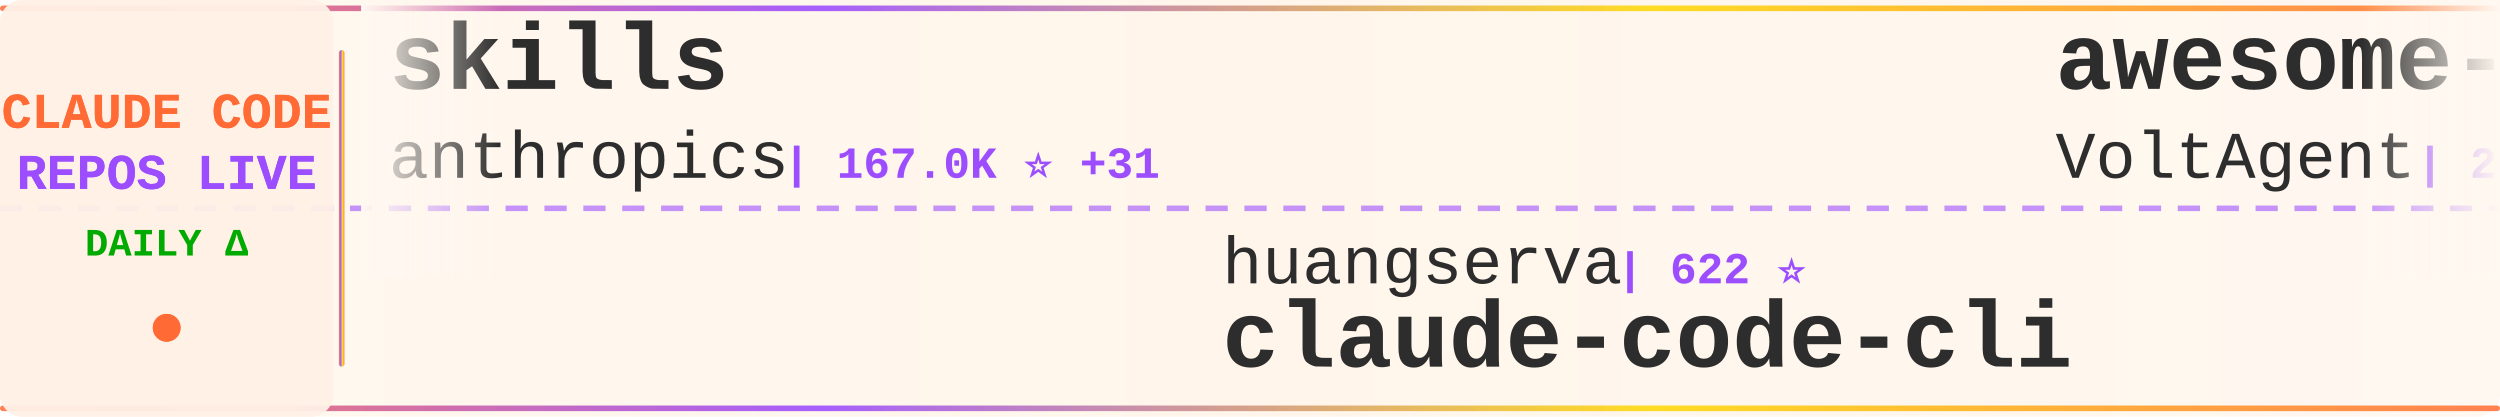
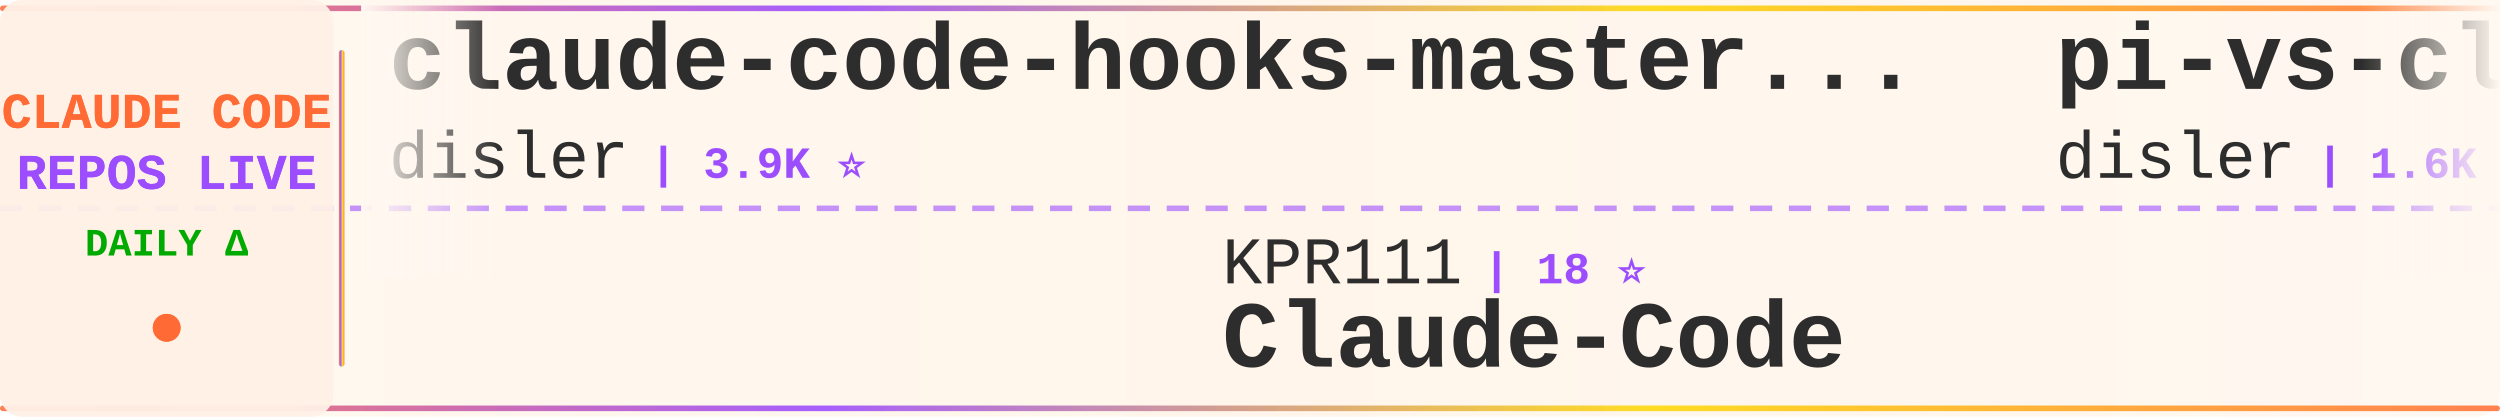
<svg xmlns="http://www.w3.org/2000/svg" width="900" height="150">
  <defs>
    <linearGradient id="tickerBg" x1="0%" y1="0%" x2="100%" y2="0%">
      <stop offset="0%" style="stop-color:#fff8f0;stop-opacity:0.98" />
      <stop offset="50%" style="stop-color:#fff5eb;stop-opacity:1" />
      <stop offset="100%" style="stop-color:#fff8f0;stop-opacity:0.98" />
    </linearGradient>
    <linearGradient id="borderGrad" x1="0%" y1="0%" x2="100%" y2="0%">
      <stop offset="0%" style="stop-color:#FF6B35;stop-opacity:0.85">
        <animate attributeName="stop-opacity" values="0.85;1;0.85" dur="2s" repeatCount="indefinite" />
      </stop>
      <stop offset="33%" style="stop-color:#9C4EFF;stop-opacity:0.9">
        <animate attributeName="stop-opacity" values="0.9;1;0.9" dur="2.2s" repeatCount="indefinite" />
      </stop>
      <stop offset="66%" style="stop-color:#FFD700;stop-opacity:0.85">
        <animate attributeName="stop-opacity" values="0.85;1;0.85" dur="1.8s" repeatCount="indefinite" />
      </stop>
      <stop offset="100%" style="stop-color:#FF6B35;stop-opacity:0.85">
        <animate attributeName="stop-opacity" values="0.85;1;0.85" dur="2s" repeatCount="indefinite" />
      </stop>
    </linearGradient>
    <filter id="textGlow">
      <feGaussianBlur stdDeviation="0.15" result="coloredBlur" />
      <feMerge>
        <feMergeNode in="coloredBlur" />
        <feMergeNode in="SourceGraphic" />
      </feMerge>
    </filter>
    <filter id="metricGlow">
      <feGaussianBlur stdDeviation="0.2" result="coloredBlur" />
      <feMerge>
        <feMergeNode in="coloredBlur" />
        <feMergeNode in="SourceGraphic" />
      </feMerge>
    </filter>
    <linearGradient id="leftFade" x1="0%" y1="0%" x2="100%" y2="0%">
      <stop offset="0%" style="stop-color:#fff8f0;stop-opacity:1" />
      <stop offset="100%" style="stop-color:#fff8f0;stop-opacity:0" />
    </linearGradient>
    <linearGradient id="rightFade" x1="0%" y1="0%" x2="100%" y2="0%">
      <stop offset="0%" style="stop-color:#fff8f0;stop-opacity:0" />
      <stop offset="100%" style="stop-color:#fff8f0;stop-opacity:1" />
    </linearGradient>
  </defs>
  <rect width="900" height="150" fill="url(#tickerBg)" rx="8" />
  <rect x="0" y="2" width="900" height="2" fill="url(#borderGrad)" rx="1" />
  <rect x="0" y="146" width="900" height="2" fill="url(#borderGrad)" rx="1" />
  <line x1="0" y1="75" x2="900" y2="75" stroke="#9C4EFF" stroke-width="2" stroke-dasharray="8 6" opacity="0.6" />
  <rect x="0" y="0" width="120" height="150" fill="#fff0e6" opacity="0.95" rx="8" />
  <text x="60" y="46" font-family="'Courier New', monospace" font-size="18" font-weight="bold" fill="#FF6B35" text-anchor="middle" filter="url(#textGlow)">
    CLAUDE CODE
  </text>
  <text x="60" y="68" font-family="'Courier New', monospace" font-size="18" font-weight="bold" fill="#9C4EFF" text-anchor="middle" filter="url(#textGlow)">
    REPOS LIVE
  </text>
  <text x="60" y="92" font-family="'Courier New', monospace" font-size="14" font-weight="bold" fill="#00aa00" text-anchor="middle">
    DAILY Δ
  </text>
  <circle cx="60" cy="118" r="5" fill="#FF6B35" filter="url(#metricGlow)">
    <animate attributeName="r" values="4;6;4" dur="1.5s" repeatCount="indefinite" />
    <animate attributeName="opacity" values="0.6;1;0.6" dur="1.5s" repeatCount="indefinite" />
  </circle>
  <rect x="122" y="18" width="2" height="114" fill="url(#borderGrad)" rx="1" />
  <clipPath id="tickerClip">
    <rect x="130" y="0" width="770" height="150" />
  </clipPath>
  <g clip-path="url(#tickerClip)">
    <g id="tickerItems">
      <animateTransform attributeName="transform" attributeType="XML" type="translate" from="0 0" to="-3000 0" dur="54s" repeatCount="indefinite" />
      <g transform="translate(0, 0)">
-         <text x="140" y="32" font-family="'Courier New', monospace" font-size="34" font-weight="bold" fill="#2d2d2d">skills</text>
-         <text x="140" y="64" font-family="'Courier New', monospace" font-size="24" font-weight="normal" fill="#2d2d2d" opacity="1.0">anthropics</text>
-         <text x="282" y="64" font-family="'Courier New', monospace" font-size="16" font-weight="bold" fill="#9C4EFF"> | 167.0K ⭐ +31</text>
+         <text x="140" y="32" font-family="'Courier New', monospace" font-size="34" font-weight="bold" fill="#2d2d2d">claude-code-hooks-master...</text>
+         <text x="140" y="64" font-family="'Courier New', monospace" font-size="24" font-weight="normal" fill="#2d2d2d" opacity="1.0">disler</text>
+         <text x="234" y="64" font-family="'Courier New', monospace" font-size="16" font-weight="bold" fill="#9C4EFF"> | 3.9K ⭐</text>
      </g>
      <g transform="translate(300, 0)">
-         <text x="140" y="102" font-family="'Courier New', monospace" font-size="24" font-weight="normal" fill="#2d2d2d" opacity="1.0">huangserva</text>
-         <text x="282" y="102" font-family="'Courier New', monospace" font-size="16" font-weight="bold" fill="#9C4EFF"> | 622 ⭐</text>
-         <text x="140" y="132" font-family="'Courier New', monospace" font-size="34" font-weight="bold" fill="#2d2d2d">claude-code-cli</text>
+         <text x="140" y="102" font-family="'Courier New', monospace" font-size="24" font-weight="normal" fill="#2d2d2d" opacity="1.0">KPR111</text>
+         <text x="234" y="102" font-family="'Courier New', monospace" font-size="16" font-weight="bold" fill="#9C4EFF"> | 18 ⭐</text>
+         <text x="140" y="132" font-family="'Courier New', monospace" font-size="34" font-weight="bold" fill="#2d2d2d">Claude-Code</text>
      </g>
      <g transform="translate(600, 0)">
-         <text x="140" y="32" font-family="'Courier New', monospace" font-size="34" font-weight="bold" fill="#2d2d2d">awesome-claude-code-suba...</text>
-         <text x="140" y="64" font-family="'Courier New', monospace" font-size="24" font-weight="normal" fill="#2d2d2d" opacity="1.0">VoltAgent</text>
-         <text x="270" y="64" font-family="'Courier New', monospace" font-size="16" font-weight="bold" fill="#9C4EFF"> | 24.1K ⭐ +5</text>
+         <text x="140" y="32" font-family="'Courier New', monospace" font-size="34" font-weight="bold" fill="#2d2d2d">pi-vs-claude-code</text>
+         <text x="140" y="64" font-family="'Courier New', monospace" font-size="24" font-weight="normal" fill="#2d2d2d" opacity="1.0">disler</text>
+         <text x="234" y="64" font-family="'Courier New', monospace" font-size="16" font-weight="bold" fill="#9C4EFF"> | 1.6K ⭐</text>
      </g>
      <g transform="translate(900, 0)">
-         <text x="140" y="102" font-family="'Courier New', monospace" font-size="24" font-weight="normal" fill="#2d2d2d" opacity="1.0">pengchengneo</text>
-         <text x="306" y="102" font-family="'Courier New', monospace" font-size="16" font-weight="bold" fill="#9C4EFF"> | 1.7K ⭐</text>
+         <text x="140" y="102" font-family="'Courier New', monospace" font-size="24" font-weight="normal" fill="#2d2d2d" opacity="1.0">affaan-m</text>
+         <text x="258" y="102" font-family="'Courier New', monospace" font-size="16" font-weight="bold" fill="#9C4EFF"> | 238.8K ⭐ +33</text>
+         <text x="140" y="132" font-family="'Courier New', monospace" font-size="34" font-weight="bold" fill="#2d2d2d">ECC</text>
+       </g>
+       <g transform="translate(1200, 0)">
+         <text x="140" y="32" font-family="'Courier New', monospace" font-size="34" font-weight="bold" fill="#2d2d2d">edmunds-claude-code</text>
+         <text x="140" y="64" font-family="'Courier New', monospace" font-size="24" font-weight="normal" fill="#2d2d2d" opacity="1.0">edmund-io</text>
+         <text x="270" y="64" font-family="'Courier New', monospace" font-size="16" font-weight="bold" fill="#9C4EFF"> | 1.5K ⭐ +1</text>
+       </g>
+       <g transform="translate(1500, 0)">
+         <text x="140" y="102" font-family="'Courier New', monospace" font-size="24" font-weight="normal" fill="#2d2d2d" opacity="1.0">OneRedOak</text>
+         <text x="270" y="102" font-family="'Courier New', monospace" font-size="16" font-weight="bold" fill="#9C4EFF"> | 3.9K ⭐</text>
+         <text x="140" y="132" font-family="'Courier New', monospace" font-size="34" font-weight="bold" fill="#2d2d2d">claude-code-workflows</text>
+       </g>
+       <g transform="translate(1800, 0)">
+         <text x="140" y="32" font-family="'Courier New', monospace" font-size="34" font-weight="bold" fill="#2d2d2d">claude_code_src</text>
+         <text x="140" y="64" font-family="'Courier New', monospace" font-size="24" font-weight="normal" fill="#2d2d2d" opacity="1.0">ponponon</text>
+         <text x="258" y="64" font-family="'Courier New', monospace" font-size="16" font-weight="bold" fill="#9C4EFF"> | 2.3K ⭐ +1</text>
+       </g>
+       <g transform="translate(2100, 0)">
+         <text x="140" y="102" font-family="'Courier New', monospace" font-size="24" font-weight="normal" fill="#2d2d2d" opacity="1.0">jeremylongshore</text>
+         <text x="342" y="102" font-family="'Courier New', monospace" font-size="16" font-weight="bold" fill="#9C4EFF"> | 2.6K ⭐</text>
+         <text x="140" y="132" font-family="'Courier New', monospace" font-size="34" font-weight="bold" fill="#2d2d2d">claude-code-plugins-plus...</text>
+       </g>
+       <g transform="translate(2400, 0)">
+         <text x="140" y="32" font-family="'Courier New', monospace" font-size="34" font-weight="bold" fill="#2d2d2d">claude-code-reverse</text>
+         <text x="140" y="64" font-family="'Courier New', monospace" font-size="24" font-weight="normal" fill="#2d2d2d" opacity="1.0">Yuyz0112</text>
+         <text x="258" y="64" font-family="'Courier New', monospace" font-size="16" font-weight="bold" fill="#9C4EFF"> | 2.4K ⭐ +1</text>
+       </g>
+       <g transform="translate(2700, 0)">
+         <text x="140" y="102" font-family="'Courier New', monospace" font-size="24" font-weight="normal" fill="#2d2d2d" opacity="1.0">anthropics</text>
+         <text x="282" y="102" font-family="'Courier New', monospace" font-size="16" font-weight="bold" fill="#9C4EFF"> | 939 ⭐</text>
+         <text x="140" y="132" font-family="'Courier New', monospace" font-size="34" font-weight="bold" fill="#2d2d2d">claude-code-base-action</text>
+       </g>
+       <g transform="translate(3000, 0)">
+         <text x="140" y="32" font-family="'Courier New', monospace" font-size="34" font-weight="bold" fill="#2d2d2d">claude-code-hooks-master...</text>
+         <text x="140" y="64" font-family="'Courier New', monospace" font-size="24" font-weight="normal" fill="#2d2d2d" opacity="1.0">disler</text>
+         <text x="234" y="64" font-family="'Courier New', monospace" font-size="16" font-weight="bold" fill="#9C4EFF"> | 3.9K ⭐</text>
+       </g>
+       <g transform="translate(3300, 0)">
+         <text x="140" y="102" font-family="'Courier New', monospace" font-size="24" font-weight="normal" fill="#2d2d2d" opacity="1.0">KPR111</text>
+         <text x="234" y="102" font-family="'Courier New', monospace" font-size="16" font-weight="bold" fill="#9C4EFF"> | 18 ⭐</text>
        <text x="140" y="132" font-family="'Courier New', monospace" font-size="34" font-weight="bold" fill="#2d2d2d">Claude-Code</text>
      </g>
-       <g transform="translate(1200, 0)">
-         <text x="140" y="32" font-family="'Courier New', monospace" font-size="34" font-weight="bold" fill="#2d2d2d">claude-code-workflows</text>
-         <text x="140" y="64" font-family="'Courier New', monospace" font-size="24" font-weight="normal" fill="#2d2d2d" opacity="1.0">OneRedOak</text>
-         <text x="270" y="64" font-family="'Courier New', monospace" font-size="16" font-weight="bold" fill="#9C4EFF"> | 3.9K ⭐ +1</text>
-       </g>
-       <g transform="translate(1500, 0)">
-         <text x="140" y="102" font-family="'Courier New', monospace" font-size="24" font-weight="normal" fill="#2d2d2d" opacity="1.0">luyao618</text>
-         <text x="258" y="102" font-family="'Courier New', monospace" font-size="16" font-weight="bold" fill="#9C4EFF"> | 1.6K ⭐</text>
-         <text x="140" y="132" font-family="'Courier New', monospace" font-size="34" font-weight="bold" fill="#2d2d2d">Claude-Code-Source-Study</text>
-       </g>
-       <g transform="translate(1800, 0)">
-         <text x="140" y="32" font-family="'Courier New', monospace" font-size="34" font-weight="bold" fill="#2d2d2d">claude-code-router</text>
-         <text x="140" y="64" font-family="'Courier New', monospace" font-size="24" font-weight="normal" fill="#2d2d2d" opacity="1.0">musistudio</text>
-         <text x="282" y="64" font-family="'Courier New', monospace" font-size="16" font-weight="bold" fill="#9C4EFF"> | 36.5K ⭐ +5</text>
-       </g>
-       <g transform="translate(2100, 0)">
-         <text x="140" y="102" font-family="'Courier New', monospace" font-size="24" font-weight="normal" fill="#2d2d2d" opacity="1.0">ponponon</text>
-         <text x="258" y="102" font-family="'Courier New', monospace" font-size="16" font-weight="bold" fill="#9C4EFF"> | 2.3K ⭐</text>
-         <text x="140" y="132" font-family="'Courier New', monospace" font-size="34" font-weight="bold" fill="#2d2d2d">claude_code_src</text>
-       </g>
-       <g transform="translate(2400, 0)">
-         <text x="140" y="32" font-family="'Courier New', monospace" font-size="34" font-weight="bold" fill="#2d2d2d">ClaudeCode</text>
-         <text x="140" y="64" font-family="'Courier New', monospace" font-size="24" font-weight="normal" fill="#2d2d2d" opacity="1.0">guanshan</text>
-         <text x="258" y="64" font-family="'Courier New', monospace" font-size="16" font-weight="bold" fill="#9C4EFF"> | 61 ⭐</text>
-       </g>
-       <g transform="translate(2700, 0)">
-         <text x="140" y="102" font-family="'Courier New', monospace" font-size="24" font-weight="normal" fill="#2d2d2d" opacity="1.0">VILA-Lab</text>
-         <text x="258" y="102" font-family="'Courier New', monospace" font-size="16" font-weight="bold" fill="#9C4EFF"> | 2.0K ⭐</text>
-         <text x="140" y="132" font-family="'Courier New', monospace" font-size="34" font-weight="bold" fill="#2d2d2d">Dive-into-Claude-Code</text>
-       </g>
-       <g transform="translate(3000, 0)">
-         <text x="140" y="32" font-family="'Courier New', monospace" font-size="34" font-weight="bold" fill="#2d2d2d">skills</text>
-         <text x="140" y="64" font-family="'Courier New', monospace" font-size="24" font-weight="normal" fill="#2d2d2d" opacity="1.0">anthropics</text>
-         <text x="282" y="64" font-family="'Courier New', monospace" font-size="16" font-weight="bold" fill="#9C4EFF"> | 167.0K ⭐ +31</text>
-       </g>
-       <g transform="translate(3300, 0)">
-         <text x="140" y="102" font-family="'Courier New', monospace" font-size="24" font-weight="normal" fill="#2d2d2d" opacity="1.0">huangserva</text>
-         <text x="282" y="102" font-family="'Courier New', monospace" font-size="16" font-weight="bold" fill="#9C4EFF"> | 622 ⭐</text>
-         <text x="140" y="132" font-family="'Courier New', monospace" font-size="34" font-weight="bold" fill="#2d2d2d">claude-code-cli</text>
-       </g>
      <g transform="translate(3600, 0)">
-         <text x="140" y="32" font-family="'Courier New', monospace" font-size="34" font-weight="bold" fill="#2d2d2d">awesome-claude-code-suba...</text>
-         <text x="140" y="64" font-family="'Courier New', monospace" font-size="24" font-weight="normal" fill="#2d2d2d" opacity="1.0">VoltAgent</text>
-         <text x="270" y="64" font-family="'Courier New', monospace" font-size="16" font-weight="bold" fill="#9C4EFF"> | 24.1K ⭐ +5</text>
+         <text x="140" y="32" font-family="'Courier New', monospace" font-size="34" font-weight="bold" fill="#2d2d2d">pi-vs-claude-code</text>
+         <text x="140" y="64" font-family="'Courier New', monospace" font-size="24" font-weight="normal" fill="#2d2d2d" opacity="1.0">disler</text>
+         <text x="234" y="64" font-family="'Courier New', monospace" font-size="16" font-weight="bold" fill="#9C4EFF"> | 1.6K ⭐</text>
      </g>
      <g transform="translate(3900, 0)">
-         <text x="140" y="102" font-family="'Courier New', monospace" font-size="24" font-weight="normal" fill="#2d2d2d" opacity="1.0">pengchengneo</text>
-         <text x="306" y="102" font-family="'Courier New', monospace" font-size="16" font-weight="bold" fill="#9C4EFF"> | 1.7K ⭐</text>
-         <text x="140" y="132" font-family="'Courier New', monospace" font-size="34" font-weight="bold" fill="#2d2d2d">Claude-Code</text>
+         <text x="140" y="102" font-family="'Courier New', monospace" font-size="24" font-weight="normal" fill="#2d2d2d" opacity="1.0">affaan-m</text>
+         <text x="258" y="102" font-family="'Courier New', monospace" font-size="16" font-weight="bold" fill="#9C4EFF"> | 238.8K ⭐ +33</text>
+         <text x="140" y="132" font-family="'Courier New', monospace" font-size="34" font-weight="bold" fill="#2d2d2d">ECC</text>
      </g>
    </g>
  </g>
  <rect x="130" y="0" width="50" height="100" fill="url(#leftFade)" />
  <rect x="850" y="0" width="50" height="100" fill="url(#rightFade)" />
</svg>
